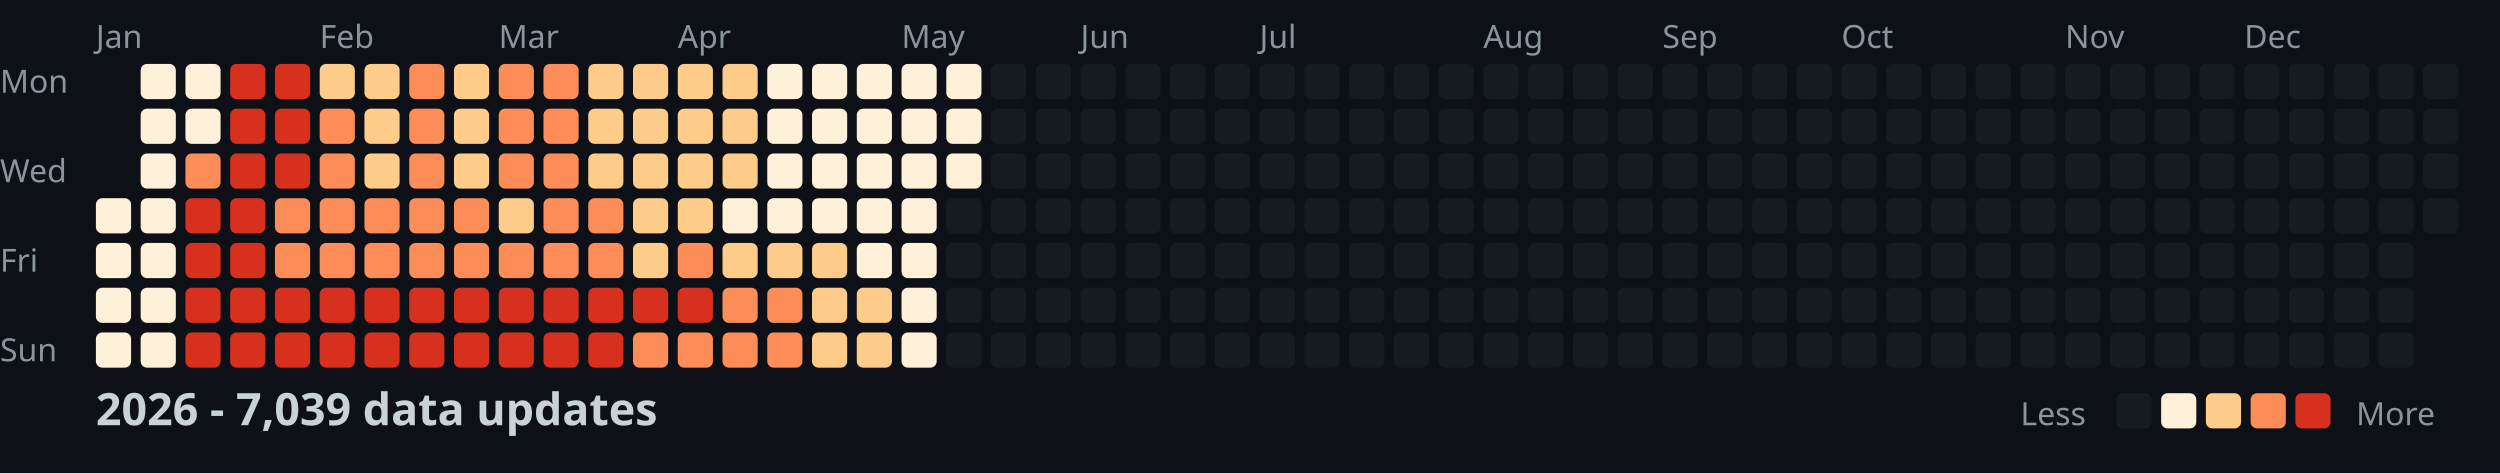
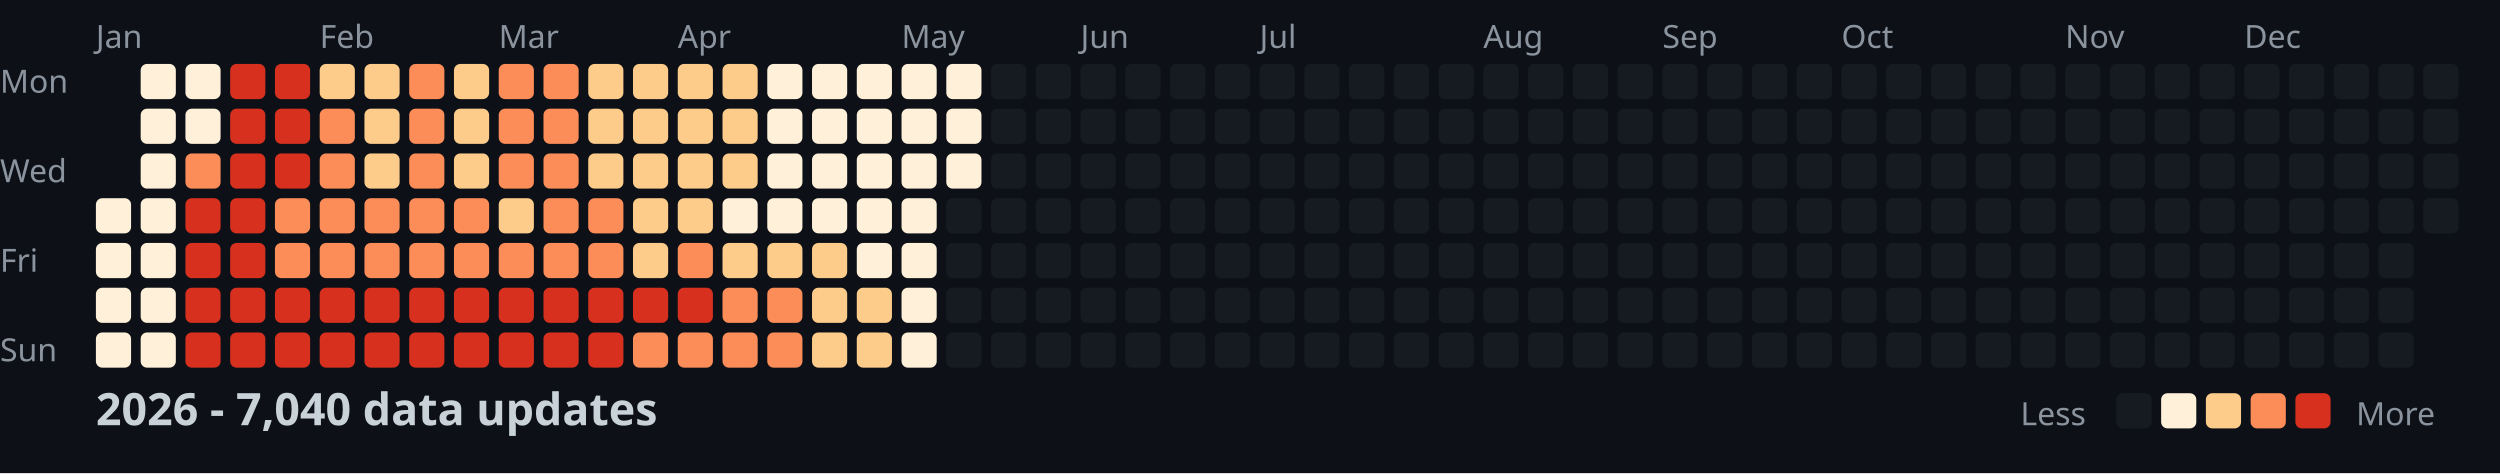
<svg xmlns="http://www.w3.org/2000/svg" width="782" height="148">
  <style>
    .month { font: 10px sans-serif; fill: #8b949e; }
    .day { font: 10px sans-serif; fill: #8b949e; }
    .title { font: bold 14px sans-serif; fill: #c9d1d9; }
    .legend { font: 10px sans-serif; fill: #8b949e; }
  </style>
  <rect width="100%" height="100%" fill="#0d1117" />
  <text x="0" y="29" class="day">Mon</text>
  <text x="0" y="57" class="day">Wed</text>
  <text x="0" y="85" class="day">Fri</text>
  <text x="0" y="113" class="day">Sun</text>
  <text x="30" y="15" class="month">Jan</text>
  <text x="100" y="15" class="month">Feb</text>
  <text x="156" y="15" class="month">Mar</text>
  <text x="212" y="15" class="month">Apr</text>
  <text x="282" y="15" class="month">May</text>
  <text x="338" y="15" class="month">Jun</text>
  <text x="394" y="15" class="month">Jul</text>
  <text x="464" y="15" class="month">Aug</text>
  <text x="520" y="15" class="month">Sep</text>
  <text x="576" y="15" class="month">Oct</text>
  <text x="646" y="15" class="month">Nov</text>
  <text x="702" y="15" class="month">Dec</text>
  <rect x="30" y="62" width="11" height="11" fill="#fef0d9" rx="2" />
  <rect x="30" y="76" width="11" height="11" fill="#fef0d9" rx="2" />
  <rect x="30" y="90" width="11" height="11" fill="#fef0d9" rx="2" />
  <rect x="30" y="104" width="11" height="11" fill="#fef0d9" rx="2" />
  <rect x="44" y="20" width="11" height="11" fill="#fef0d9" rx="2" />
  <rect x="44" y="34" width="11" height="11" fill="#fef0d9" rx="2" />
  <rect x="44" y="48" width="11" height="11" fill="#fef0d9" rx="2" />
  <rect x="44" y="62" width="11" height="11" fill="#fef0d9" rx="2" />
  <rect x="44" y="76" width="11" height="11" fill="#fef0d9" rx="2" />
  <rect x="44" y="90" width="11" height="11" fill="#fef0d9" rx="2" />
  <rect x="44" y="104" width="11" height="11" fill="#fef0d9" rx="2" />
  <rect x="58" y="20" width="11" height="11" fill="#fef0d9" rx="2" />
  <rect x="58" y="34" width="11" height="11" fill="#fef0d9" rx="2" />
  <rect x="58" y="48" width="11" height="11" fill="#fc8d59" rx="2" />
  <rect x="58" y="62" width="11" height="11" fill="#d7301f" rx="2" />
  <rect x="58" y="76" width="11" height="11" fill="#d7301f" rx="2" />
  <rect x="58" y="90" width="11" height="11" fill="#d7301f" rx="2" />
  <rect x="58" y="104" width="11" height="11" fill="#d7301f" rx="2" />
  <rect x="72" y="20" width="11" height="11" fill="#d7301f" rx="2" />
  <rect x="72" y="34" width="11" height="11" fill="#d7301f" rx="2" />
  <rect x="72" y="48" width="11" height="11" fill="#d7301f" rx="2" />
  <rect x="72" y="62" width="11" height="11" fill="#d7301f" rx="2" />
  <rect x="72" y="76" width="11" height="11" fill="#d7301f" rx="2" />
  <rect x="72" y="90" width="11" height="11" fill="#d7301f" rx="2" />
  <rect x="72" y="104" width="11" height="11" fill="#d7301f" rx="2" />
  <rect x="86" y="20" width="11" height="11" fill="#d7301f" rx="2" />
  <rect x="86" y="34" width="11" height="11" fill="#d7301f" rx="2" />
  <rect x="86" y="48" width="11" height="11" fill="#d7301f" rx="2" />
  <rect x="86" y="62" width="11" height="11" fill="#fc8d59" rx="2" />
  <rect x="86" y="76" width="11" height="11" fill="#fc8d59" rx="2" />
  <rect x="86" y="90" width="11" height="11" fill="#d7301f" rx="2" />
  <rect x="86" y="104" width="11" height="11" fill="#d7301f" rx="2" />
  <rect x="100" y="20" width="11" height="11" fill="#fdcc8a" rx="2" />
  <rect x="100" y="34" width="11" height="11" fill="#fc8d59" rx="2" />
  <rect x="100" y="48" width="11" height="11" fill="#fc8d59" rx="2" />
  <rect x="100" y="62" width="11" height="11" fill="#fc8d59" rx="2" />
  <rect x="100" y="76" width="11" height="11" fill="#fc8d59" rx="2" />
  <rect x="100" y="90" width="11" height="11" fill="#d7301f" rx="2" />
  <rect x="100" y="104" width="11" height="11" fill="#d7301f" rx="2" />
  <rect x="114" y="20" width="11" height="11" fill="#fdcc8a" rx="2" />
  <rect x="114" y="34" width="11" height="11" fill="#fdcc8a" rx="2" />
  <rect x="114" y="48" width="11" height="11" fill="#fdcc8a" rx="2" />
  <rect x="114" y="62" width="11" height="11" fill="#fc8d59" rx="2" />
  <rect x="114" y="76" width="11" height="11" fill="#fc8d59" rx="2" />
  <rect x="114" y="90" width="11" height="11" fill="#d7301f" rx="2" />
  <rect x="114" y="104" width="11" height="11" fill="#d7301f" rx="2" />
  <rect x="128" y="20" width="11" height="11" fill="#fc8d59" rx="2" />
  <rect x="128" y="34" width="11" height="11" fill="#fc8d59" rx="2" />
  <rect x="128" y="48" width="11" height="11" fill="#fc8d59" rx="2" />
  <rect x="128" y="62" width="11" height="11" fill="#fc8d59" rx="2" />
  <rect x="128" y="76" width="11" height="11" fill="#fc8d59" rx="2" />
  <rect x="128" y="90" width="11" height="11" fill="#d7301f" rx="2" />
  <rect x="128" y="104" width="11" height="11" fill="#d7301f" rx="2" />
  <rect x="142" y="20" width="11" height="11" fill="#fdcc8a" rx="2" />
  <rect x="142" y="34" width="11" height="11" fill="#fdcc8a" rx="2" />
  <rect x="142" y="48" width="11" height="11" fill="#fdcc8a" rx="2" />
  <rect x="142" y="62" width="11" height="11" fill="#fc8d59" rx="2" />
  <rect x="142" y="76" width="11" height="11" fill="#fc8d59" rx="2" />
  <rect x="142" y="90" width="11" height="11" fill="#d7301f" rx="2" />
  <rect x="142" y="104" width="11" height="11" fill="#d7301f" rx="2" />
  <rect x="156" y="20" width="11" height="11" fill="#fc8d59" rx="2" />
  <rect x="156" y="34" width="11" height="11" fill="#fc8d59" rx="2" />
  <rect x="156" y="48" width="11" height="11" fill="#fc8d59" rx="2" />
  <rect x="156" y="62" width="11" height="11" fill="#fdcc8a" rx="2" />
  <rect x="156" y="76" width="11" height="11" fill="#fc8d59" rx="2" />
  <rect x="156" y="90" width="11" height="11" fill="#d7301f" rx="2" />
  <rect x="156" y="104" width="11" height="11" fill="#d7301f" rx="2" />
  <rect x="170" y="20" width="11" height="11" fill="#fc8d59" rx="2" />
  <rect x="170" y="34" width="11" height="11" fill="#fc8d59" rx="2" />
  <rect x="170" y="48" width="11" height="11" fill="#fc8d59" rx="2" />
  <rect x="170" y="62" width="11" height="11" fill="#fc8d59" rx="2" />
  <rect x="170" y="76" width="11" height="11" fill="#fc8d59" rx="2" />
  <rect x="170" y="90" width="11" height="11" fill="#d7301f" rx="2" />
  <rect x="170" y="104" width="11" height="11" fill="#d7301f" rx="2" />
  <rect x="184" y="20" width="11" height="11" fill="#fdcc8a" rx="2" />
  <rect x="184" y="34" width="11" height="11" fill="#fdcc8a" rx="2" />
  <rect x="184" y="48" width="11" height="11" fill="#fdcc8a" rx="2" />
  <rect x="184" y="62" width="11" height="11" fill="#fc8d59" rx="2" />
  <rect x="184" y="76" width="11" height="11" fill="#fc8d59" rx="2" />
  <rect x="184" y="90" width="11" height="11" fill="#d7301f" rx="2" />
  <rect x="184" y="104" width="11" height="11" fill="#d7301f" rx="2" />
  <rect x="198" y="20" width="11" height="11" fill="#fdcc8a" rx="2" />
  <rect x="198" y="34" width="11" height="11" fill="#fdcc8a" rx="2" />
  <rect x="198" y="48" width="11" height="11" fill="#fdcc8a" rx="2" />
  <rect x="198" y="62" width="11" height="11" fill="#fdcc8a" rx="2" />
  <rect x="198" y="76" width="11" height="11" fill="#fdcc8a" rx="2" />
  <rect x="198" y="90" width="11" height="11" fill="#d7301f" rx="2" />
  <rect x="198" y="104" width="11" height="11" fill="#fc8d59" rx="2" />
  <rect x="212" y="20" width="11" height="11" fill="#fdcc8a" rx="2" />
  <rect x="212" y="34" width="11" height="11" fill="#fdcc8a" rx="2" />
  <rect x="212" y="48" width="11" height="11" fill="#fdcc8a" rx="2" />
  <rect x="212" y="62" width="11" height="11" fill="#fdcc8a" rx="2" />
  <rect x="212" y="76" width="11" height="11" fill="#fc8d59" rx="2" />
  <rect x="212" y="90" width="11" height="11" fill="#d7301f" rx="2" />
  <rect x="212" y="104" width="11" height="11" fill="#fc8d59" rx="2" />
  <rect x="226" y="20" width="11" height="11" fill="#fdcc8a" rx="2" />
  <rect x="226" y="34" width="11" height="11" fill="#fdcc8a" rx="2" />
  <rect x="226" y="48" width="11" height="11" fill="#fdcc8a" rx="2" />
  <rect x="226" y="62" width="11" height="11" fill="#fef0d9" rx="2" />
  <rect x="226" y="76" width="11" height="11" fill="#fdcc8a" rx="2" />
  <rect x="226" y="90" width="11" height="11" fill="#fc8d59" rx="2" />
  <rect x="226" y="104" width="11" height="11" fill="#fc8d59" rx="2" />
  <rect x="240" y="20" width="11" height="11" fill="#fef0d9" rx="2" />
  <rect x="240" y="34" width="11" height="11" fill="#fef0d9" rx="2" />
  <rect x="240" y="48" width="11" height="11" fill="#fef0d9" rx="2" />
  <rect x="240" y="62" width="11" height="11" fill="#fef0d9" rx="2" />
  <rect x="240" y="76" width="11" height="11" fill="#fdcc8a" rx="2" />
  <rect x="240" y="90" width="11" height="11" fill="#fc8d59" rx="2" />
  <rect x="240" y="104" width="11" height="11" fill="#fc8d59" rx="2" />
  <rect x="254" y="20" width="11" height="11" fill="#fef0d9" rx="2" />
  <rect x="254" y="34" width="11" height="11" fill="#fef0d9" rx="2" />
  <rect x="254" y="48" width="11" height="11" fill="#fef0d9" rx="2" />
  <rect x="254" y="62" width="11" height="11" fill="#fef0d9" rx="2" />
  <rect x="254" y="76" width="11" height="11" fill="#fdcc8a" rx="2" />
  <rect x="254" y="90" width="11" height="11" fill="#fdcc8a" rx="2" />
  <rect x="254" y="104" width="11" height="11" fill="#fdcc8a" rx="2" />
  <rect x="268" y="20" width="11" height="11" fill="#fef0d9" rx="2" />
  <rect x="268" y="34" width="11" height="11" fill="#fef0d9" rx="2" />
  <rect x="268" y="48" width="11" height="11" fill="#fef0d9" rx="2" />
  <rect x="268" y="62" width="11" height="11" fill="#fef0d9" rx="2" />
  <rect x="268" y="76" width="11" height="11" fill="#fef0d9" rx="2" />
  <rect x="268" y="90" width="11" height="11" fill="#fdcc8a" rx="2" />
  <rect x="268" y="104" width="11" height="11" fill="#fdcc8a" rx="2" />
  <rect x="282" y="20" width="11" height="11" fill="#fef0d9" rx="2" />
  <rect x="282" y="34" width="11" height="11" fill="#fef0d9" rx="2" />
  <rect x="282" y="48" width="11" height="11" fill="#fef0d9" rx="2" />
  <rect x="282" y="62" width="11" height="11" fill="#fef0d9" rx="2" />
  <rect x="282" y="76" width="11" height="11" fill="#fef0d9" rx="2" />
  <rect x="282" y="90" width="11" height="11" fill="#fef0d9" rx="2" />
  <rect x="282" y="104" width="11" height="11" fill="#fef0d9" rx="2" />
  <rect x="296" y="20" width="11" height="11" fill="#fef0d9" rx="2" />
  <rect x="296" y="34" width="11" height="11" fill="#fef0d9" rx="2" />
  <rect x="296" y="48" width="11" height="11" fill="#fef0d9" rx="2" />
  <rect x="296" y="62" width="11" height="11" fill="#161b22" rx="2" />
  <rect x="296" y="76" width="11" height="11" fill="#161b22" rx="2" />
  <rect x="296" y="90" width="11" height="11" fill="#161b22" rx="2" />
  <rect x="296" y="104" width="11" height="11" fill="#161b22" rx="2" />
  <rect x="310" y="20" width="11" height="11" fill="#161b22" rx="2" />
  <rect x="310" y="34" width="11" height="11" fill="#161b22" rx="2" />
  <rect x="310" y="48" width="11" height="11" fill="#161b22" rx="2" />
  <rect x="310" y="62" width="11" height="11" fill="#161b22" rx="2" />
  <rect x="310" y="76" width="11" height="11" fill="#161b22" rx="2" />
  <rect x="310" y="90" width="11" height="11" fill="#161b22" rx="2" />
  <rect x="310" y="104" width="11" height="11" fill="#161b22" rx="2" />
  <rect x="324" y="20" width="11" height="11" fill="#161b22" rx="2" />
  <rect x="324" y="34" width="11" height="11" fill="#161b22" rx="2" />
  <rect x="324" y="48" width="11" height="11" fill="#161b22" rx="2" />
  <rect x="324" y="62" width="11" height="11" fill="#161b22" rx="2" />
  <rect x="324" y="76" width="11" height="11" fill="#161b22" rx="2" />
  <rect x="324" y="90" width="11" height="11" fill="#161b22" rx="2" />
  <rect x="324" y="104" width="11" height="11" fill="#161b22" rx="2" />
  <rect x="338" y="20" width="11" height="11" fill="#161b22" rx="2" />
  <rect x="338" y="34" width="11" height="11" fill="#161b22" rx="2" />
  <rect x="338" y="48" width="11" height="11" fill="#161b22" rx="2" />
  <rect x="338" y="62" width="11" height="11" fill="#161b22" rx="2" />
  <rect x="338" y="76" width="11" height="11" fill="#161b22" rx="2" />
  <rect x="338" y="90" width="11" height="11" fill="#161b22" rx="2" />
  <rect x="338" y="104" width="11" height="11" fill="#161b22" rx="2" />
  <rect x="352" y="20" width="11" height="11" fill="#161b22" rx="2" />
  <rect x="352" y="34" width="11" height="11" fill="#161b22" rx="2" />
  <rect x="352" y="48" width="11" height="11" fill="#161b22" rx="2" />
  <rect x="352" y="62" width="11" height="11" fill="#161b22" rx="2" />
  <rect x="352" y="76" width="11" height="11" fill="#161b22" rx="2" />
  <rect x="352" y="90" width="11" height="11" fill="#161b22" rx="2" />
  <rect x="352" y="104" width="11" height="11" fill="#161b22" rx="2" />
  <rect x="366" y="20" width="11" height="11" fill="#161b22" rx="2" />
  <rect x="366" y="34" width="11" height="11" fill="#161b22" rx="2" />
  <rect x="366" y="48" width="11" height="11" fill="#161b22" rx="2" />
  <rect x="366" y="62" width="11" height="11" fill="#161b22" rx="2" />
  <rect x="366" y="76" width="11" height="11" fill="#161b22" rx="2" />
  <rect x="366" y="90" width="11" height="11" fill="#161b22" rx="2" />
  <rect x="366" y="104" width="11" height="11" fill="#161b22" rx="2" />
  <rect x="380" y="20" width="11" height="11" fill="#161b22" rx="2" />
  <rect x="380" y="34" width="11" height="11" fill="#161b22" rx="2" />
  <rect x="380" y="48" width="11" height="11" fill="#161b22" rx="2" />
  <rect x="380" y="62" width="11" height="11" fill="#161b22" rx="2" />
  <rect x="380" y="76" width="11" height="11" fill="#161b22" rx="2" />
  <rect x="380" y="90" width="11" height="11" fill="#161b22" rx="2" />
  <rect x="380" y="104" width="11" height="11" fill="#161b22" rx="2" />
  <rect x="394" y="20" width="11" height="11" fill="#161b22" rx="2" />
  <rect x="394" y="34" width="11" height="11" fill="#161b22" rx="2" />
  <rect x="394" y="48" width="11" height="11" fill="#161b22" rx="2" />
  <rect x="394" y="62" width="11" height="11" fill="#161b22" rx="2" />
  <rect x="394" y="76" width="11" height="11" fill="#161b22" rx="2" />
  <rect x="394" y="90" width="11" height="11" fill="#161b22" rx="2" />
  <rect x="394" y="104" width="11" height="11" fill="#161b22" rx="2" />
  <rect x="408" y="20" width="11" height="11" fill="#161b22" rx="2" />
  <rect x="408" y="34" width="11" height="11" fill="#161b22" rx="2" />
  <rect x="408" y="48" width="11" height="11" fill="#161b22" rx="2" />
  <rect x="408" y="62" width="11" height="11" fill="#161b22" rx="2" />
  <rect x="408" y="76" width="11" height="11" fill="#161b22" rx="2" />
  <rect x="408" y="90" width="11" height="11" fill="#161b22" rx="2" />
  <rect x="408" y="104" width="11" height="11" fill="#161b22" rx="2" />
  <rect x="422" y="20" width="11" height="11" fill="#161b22" rx="2" />
  <rect x="422" y="34" width="11" height="11" fill="#161b22" rx="2" />
  <rect x="422" y="48" width="11" height="11" fill="#161b22" rx="2" />
  <rect x="422" y="62" width="11" height="11" fill="#161b22" rx="2" />
  <rect x="422" y="76" width="11" height="11" fill="#161b22" rx="2" />
  <rect x="422" y="90" width="11" height="11" fill="#161b22" rx="2" />
  <rect x="422" y="104" width="11" height="11" fill="#161b22" rx="2" />
  <rect x="436" y="20" width="11" height="11" fill="#161b22" rx="2" />
  <rect x="436" y="34" width="11" height="11" fill="#161b22" rx="2" />
  <rect x="436" y="48" width="11" height="11" fill="#161b22" rx="2" />
  <rect x="436" y="62" width="11" height="11" fill="#161b22" rx="2" />
  <rect x="436" y="76" width="11" height="11" fill="#161b22" rx="2" />
  <rect x="436" y="90" width="11" height="11" fill="#161b22" rx="2" />
  <rect x="436" y="104" width="11" height="11" fill="#161b22" rx="2" />
  <rect x="450" y="20" width="11" height="11" fill="#161b22" rx="2" />
  <rect x="450" y="34" width="11" height="11" fill="#161b22" rx="2" />
  <rect x="450" y="48" width="11" height="11" fill="#161b22" rx="2" />
  <rect x="450" y="62" width="11" height="11" fill="#161b22" rx="2" />
  <rect x="450" y="76" width="11" height="11" fill="#161b22" rx="2" />
  <rect x="450" y="90" width="11" height="11" fill="#161b22" rx="2" />
  <rect x="450" y="104" width="11" height="11" fill="#161b22" rx="2" />
  <rect x="464" y="20" width="11" height="11" fill="#161b22" rx="2" />
  <rect x="464" y="34" width="11" height="11" fill="#161b22" rx="2" />
  <rect x="464" y="48" width="11" height="11" fill="#161b22" rx="2" />
  <rect x="464" y="62" width="11" height="11" fill="#161b22" rx="2" />
  <rect x="464" y="76" width="11" height="11" fill="#161b22" rx="2" />
  <rect x="464" y="90" width="11" height="11" fill="#161b22" rx="2" />
  <rect x="464" y="104" width="11" height="11" fill="#161b22" rx="2" />
  <rect x="478" y="20" width="11" height="11" fill="#161b22" rx="2" />
  <rect x="478" y="34" width="11" height="11" fill="#161b22" rx="2" />
  <rect x="478" y="48" width="11" height="11" fill="#161b22" rx="2" />
  <rect x="478" y="62" width="11" height="11" fill="#161b22" rx="2" />
  <rect x="478" y="76" width="11" height="11" fill="#161b22" rx="2" />
  <rect x="478" y="90" width="11" height="11" fill="#161b22" rx="2" />
  <rect x="478" y="104" width="11" height="11" fill="#161b22" rx="2" />
  <rect x="492" y="20" width="11" height="11" fill="#161b22" rx="2" />
  <rect x="492" y="34" width="11" height="11" fill="#161b22" rx="2" />
  <rect x="492" y="48" width="11" height="11" fill="#161b22" rx="2" />
  <rect x="492" y="62" width="11" height="11" fill="#161b22" rx="2" />
  <rect x="492" y="76" width="11" height="11" fill="#161b22" rx="2" />
  <rect x="492" y="90" width="11" height="11" fill="#161b22" rx="2" />
  <rect x="492" y="104" width="11" height="11" fill="#161b22" rx="2" />
  <rect x="506" y="20" width="11" height="11" fill="#161b22" rx="2" />
  <rect x="506" y="34" width="11" height="11" fill="#161b22" rx="2" />
  <rect x="506" y="48" width="11" height="11" fill="#161b22" rx="2" />
  <rect x="506" y="62" width="11" height="11" fill="#161b22" rx="2" />
  <rect x="506" y="76" width="11" height="11" fill="#161b22" rx="2" />
  <rect x="506" y="90" width="11" height="11" fill="#161b22" rx="2" />
  <rect x="506" y="104" width="11" height="11" fill="#161b22" rx="2" />
  <rect x="520" y="20" width="11" height="11" fill="#161b22" rx="2" />
  <rect x="520" y="34" width="11" height="11" fill="#161b22" rx="2" />
  <rect x="520" y="48" width="11" height="11" fill="#161b22" rx="2" />
  <rect x="520" y="62" width="11" height="11" fill="#161b22" rx="2" />
  <rect x="520" y="76" width="11" height="11" fill="#161b22" rx="2" />
  <rect x="520" y="90" width="11" height="11" fill="#161b22" rx="2" />
  <rect x="520" y="104" width="11" height="11" fill="#161b22" rx="2" />
  <rect x="534" y="20" width="11" height="11" fill="#161b22" rx="2" />
  <rect x="534" y="34" width="11" height="11" fill="#161b22" rx="2" />
  <rect x="534" y="48" width="11" height="11" fill="#161b22" rx="2" />
  <rect x="534" y="62" width="11" height="11" fill="#161b22" rx="2" />
  <rect x="534" y="76" width="11" height="11" fill="#161b22" rx="2" />
  <rect x="534" y="90" width="11" height="11" fill="#161b22" rx="2" />
  <rect x="534" y="104" width="11" height="11" fill="#161b22" rx="2" />
  <rect x="548" y="20" width="11" height="11" fill="#161b22" rx="2" />
  <rect x="548" y="34" width="11" height="11" fill="#161b22" rx="2" />
  <rect x="548" y="48" width="11" height="11" fill="#161b22" rx="2" />
  <rect x="548" y="62" width="11" height="11" fill="#161b22" rx="2" />
  <rect x="548" y="76" width="11" height="11" fill="#161b22" rx="2" />
  <rect x="548" y="90" width="11" height="11" fill="#161b22" rx="2" />
  <rect x="548" y="104" width="11" height="11" fill="#161b22" rx="2" />
  <rect x="562" y="20" width="11" height="11" fill="#161b22" rx="2" />
  <rect x="562" y="34" width="11" height="11" fill="#161b22" rx="2" />
  <rect x="562" y="48" width="11" height="11" fill="#161b22" rx="2" />
  <rect x="562" y="62" width="11" height="11" fill="#161b22" rx="2" />
  <rect x="562" y="76" width="11" height="11" fill="#161b22" rx="2" />
  <rect x="562" y="90" width="11" height="11" fill="#161b22" rx="2" />
  <rect x="562" y="104" width="11" height="11" fill="#161b22" rx="2" />
  <rect x="576" y="20" width="11" height="11" fill="#161b22" rx="2" />
  <rect x="576" y="34" width="11" height="11" fill="#161b22" rx="2" />
  <rect x="576" y="48" width="11" height="11" fill="#161b22" rx="2" />
  <rect x="576" y="62" width="11" height="11" fill="#161b22" rx="2" />
  <rect x="576" y="76" width="11" height="11" fill="#161b22" rx="2" />
  <rect x="576" y="90" width="11" height="11" fill="#161b22" rx="2" />
  <rect x="576" y="104" width="11" height="11" fill="#161b22" rx="2" />
  <rect x="590" y="20" width="11" height="11" fill="#161b22" rx="2" />
  <rect x="590" y="34" width="11" height="11" fill="#161b22" rx="2" />
  <rect x="590" y="48" width="11" height="11" fill="#161b22" rx="2" />
  <rect x="590" y="62" width="11" height="11" fill="#161b22" rx="2" />
  <rect x="590" y="76" width="11" height="11" fill="#161b22" rx="2" />
  <rect x="590" y="90" width="11" height="11" fill="#161b22" rx="2" />
  <rect x="590" y="104" width="11" height="11" fill="#161b22" rx="2" />
  <rect x="604" y="20" width="11" height="11" fill="#161b22" rx="2" />
  <rect x="604" y="34" width="11" height="11" fill="#161b22" rx="2" />
  <rect x="604" y="48" width="11" height="11" fill="#161b22" rx="2" />
  <rect x="604" y="62" width="11" height="11" fill="#161b22" rx="2" />
  <rect x="604" y="76" width="11" height="11" fill="#161b22" rx="2" />
  <rect x="604" y="90" width="11" height="11" fill="#161b22" rx="2" />
  <rect x="604" y="104" width="11" height="11" fill="#161b22" rx="2" />
  <rect x="618" y="20" width="11" height="11" fill="#161b22" rx="2" />
  <rect x="618" y="34" width="11" height="11" fill="#161b22" rx="2" />
  <rect x="618" y="48" width="11" height="11" fill="#161b22" rx="2" />
  <rect x="618" y="62" width="11" height="11" fill="#161b22" rx="2" />
  <rect x="618" y="76" width="11" height="11" fill="#161b22" rx="2" />
  <rect x="618" y="90" width="11" height="11" fill="#161b22" rx="2" />
  <rect x="618" y="104" width="11" height="11" fill="#161b22" rx="2" />
  <rect x="632" y="20" width="11" height="11" fill="#161b22" rx="2" />
  <rect x="632" y="34" width="11" height="11" fill="#161b22" rx="2" />
  <rect x="632" y="48" width="11" height="11" fill="#161b22" rx="2" />
  <rect x="632" y="62" width="11" height="11" fill="#161b22" rx="2" />
  <rect x="632" y="76" width="11" height="11" fill="#161b22" rx="2" />
  <rect x="632" y="90" width="11" height="11" fill="#161b22" rx="2" />
  <rect x="632" y="104" width="11" height="11" fill="#161b22" rx="2" />
  <rect x="646" y="20" width="11" height="11" fill="#161b22" rx="2" />
  <rect x="646" y="34" width="11" height="11" fill="#161b22" rx="2" />
  <rect x="646" y="48" width="11" height="11" fill="#161b22" rx="2" />
  <rect x="646" y="62" width="11" height="11" fill="#161b22" rx="2" />
  <rect x="646" y="76" width="11" height="11" fill="#161b22" rx="2" />
  <rect x="646" y="90" width="11" height="11" fill="#161b22" rx="2" />
  <rect x="646" y="104" width="11" height="11" fill="#161b22" rx="2" />
  <rect x="660" y="20" width="11" height="11" fill="#161b22" rx="2" />
  <rect x="660" y="34" width="11" height="11" fill="#161b22" rx="2" />
  <rect x="660" y="48" width="11" height="11" fill="#161b22" rx="2" />
  <rect x="660" y="62" width="11" height="11" fill="#161b22" rx="2" />
  <rect x="660" y="76" width="11" height="11" fill="#161b22" rx="2" />
  <rect x="660" y="90" width="11" height="11" fill="#161b22" rx="2" />
  <rect x="660" y="104" width="11" height="11" fill="#161b22" rx="2" />
  <rect x="674" y="20" width="11" height="11" fill="#161b22" rx="2" />
  <rect x="674" y="34" width="11" height="11" fill="#161b22" rx="2" />
  <rect x="674" y="48" width="11" height="11" fill="#161b22" rx="2" />
  <rect x="674" y="62" width="11" height="11" fill="#161b22" rx="2" />
  <rect x="674" y="76" width="11" height="11" fill="#161b22" rx="2" />
  <rect x="674" y="90" width="11" height="11" fill="#161b22" rx="2" />
  <rect x="674" y="104" width="11" height="11" fill="#161b22" rx="2" />
  <rect x="688" y="20" width="11" height="11" fill="#161b22" rx="2" />
  <rect x="688" y="34" width="11" height="11" fill="#161b22" rx="2" />
  <rect x="688" y="48" width="11" height="11" fill="#161b22" rx="2" />
  <rect x="688" y="62" width="11" height="11" fill="#161b22" rx="2" />
  <rect x="688" y="76" width="11" height="11" fill="#161b22" rx="2" />
  <rect x="688" y="90" width="11" height="11" fill="#161b22" rx="2" />
  <rect x="688" y="104" width="11" height="11" fill="#161b22" rx="2" />
  <rect x="702" y="20" width="11" height="11" fill="#161b22" rx="2" />
  <rect x="702" y="34" width="11" height="11" fill="#161b22" rx="2" />
  <rect x="702" y="48" width="11" height="11" fill="#161b22" rx="2" />
  <rect x="702" y="62" width="11" height="11" fill="#161b22" rx="2" />
  <rect x="702" y="76" width="11" height="11" fill="#161b22" rx="2" />
  <rect x="702" y="90" width="11" height="11" fill="#161b22" rx="2" />
  <rect x="702" y="104" width="11" height="11" fill="#161b22" rx="2" />
  <rect x="716" y="20" width="11" height="11" fill="#161b22" rx="2" />
  <rect x="716" y="34" width="11" height="11" fill="#161b22" rx="2" />
  <rect x="716" y="48" width="11" height="11" fill="#161b22" rx="2" />
  <rect x="716" y="62" width="11" height="11" fill="#161b22" rx="2" />
  <rect x="716" y="76" width="11" height="11" fill="#161b22" rx="2" />
  <rect x="716" y="90" width="11" height="11" fill="#161b22" rx="2" />
  <rect x="716" y="104" width="11" height="11" fill="#161b22" rx="2" />
  <rect x="730" y="20" width="11" height="11" fill="#161b22" rx="2" />
  <rect x="730" y="34" width="11" height="11" fill="#161b22" rx="2" />
  <rect x="730" y="48" width="11" height="11" fill="#161b22" rx="2" />
  <rect x="730" y="62" width="11" height="11" fill="#161b22" rx="2" />
  <rect x="730" y="76" width="11" height="11" fill="#161b22" rx="2" />
  <rect x="730" y="90" width="11" height="11" fill="#161b22" rx="2" />
  <rect x="730" y="104" width="11" height="11" fill="#161b22" rx="2" />
  <rect x="744" y="20" width="11" height="11" fill="#161b22" rx="2" />
  <rect x="744" y="34" width="11" height="11" fill="#161b22" rx="2" />
  <rect x="744" y="48" width="11" height="11" fill="#161b22" rx="2" />
  <rect x="744" y="62" width="11" height="11" fill="#161b22" rx="2" />
  <rect x="744" y="76" width="11" height="11" fill="#161b22" rx="2" />
  <rect x="744" y="90" width="11" height="11" fill="#161b22" rx="2" />
  <rect x="744" y="104" width="11" height="11" fill="#161b22" rx="2" />
  <rect x="758" y="20" width="11" height="11" fill="#161b22" rx="2" />
  <rect x="758" y="34" width="11" height="11" fill="#161b22" rx="2" />
  <rect x="758" y="48" width="11" height="11" fill="#161b22" rx="2" />
  <rect x="758" y="62" width="11" height="11" fill="#161b22" rx="2" />
-   <text x="30" y="133" class="title">2026 - 7,039 data updates</text>
+   <text x="30" y="133" class="title">2026 - 7,040 data updates</text>
  <text x="632" y="133" class="legend">Less</text>
  <rect x="662" y="123" width="11" height="11" fill="#161b22" rx="2" />
  <rect x="676" y="123" width="11" height="11" fill="#fef0d9" rx="2" />
  <rect x="690" y="123" width="11" height="11" fill="#fdcc8a" rx="2" />
  <rect x="704" y="123" width="11" height="11" fill="#fc8d59" rx="2" />
  <rect x="718" y="123" width="11" height="11" fill="#d7301f" rx="2" />
  <text x="737" y="133" class="legend">More</text>
</svg>
